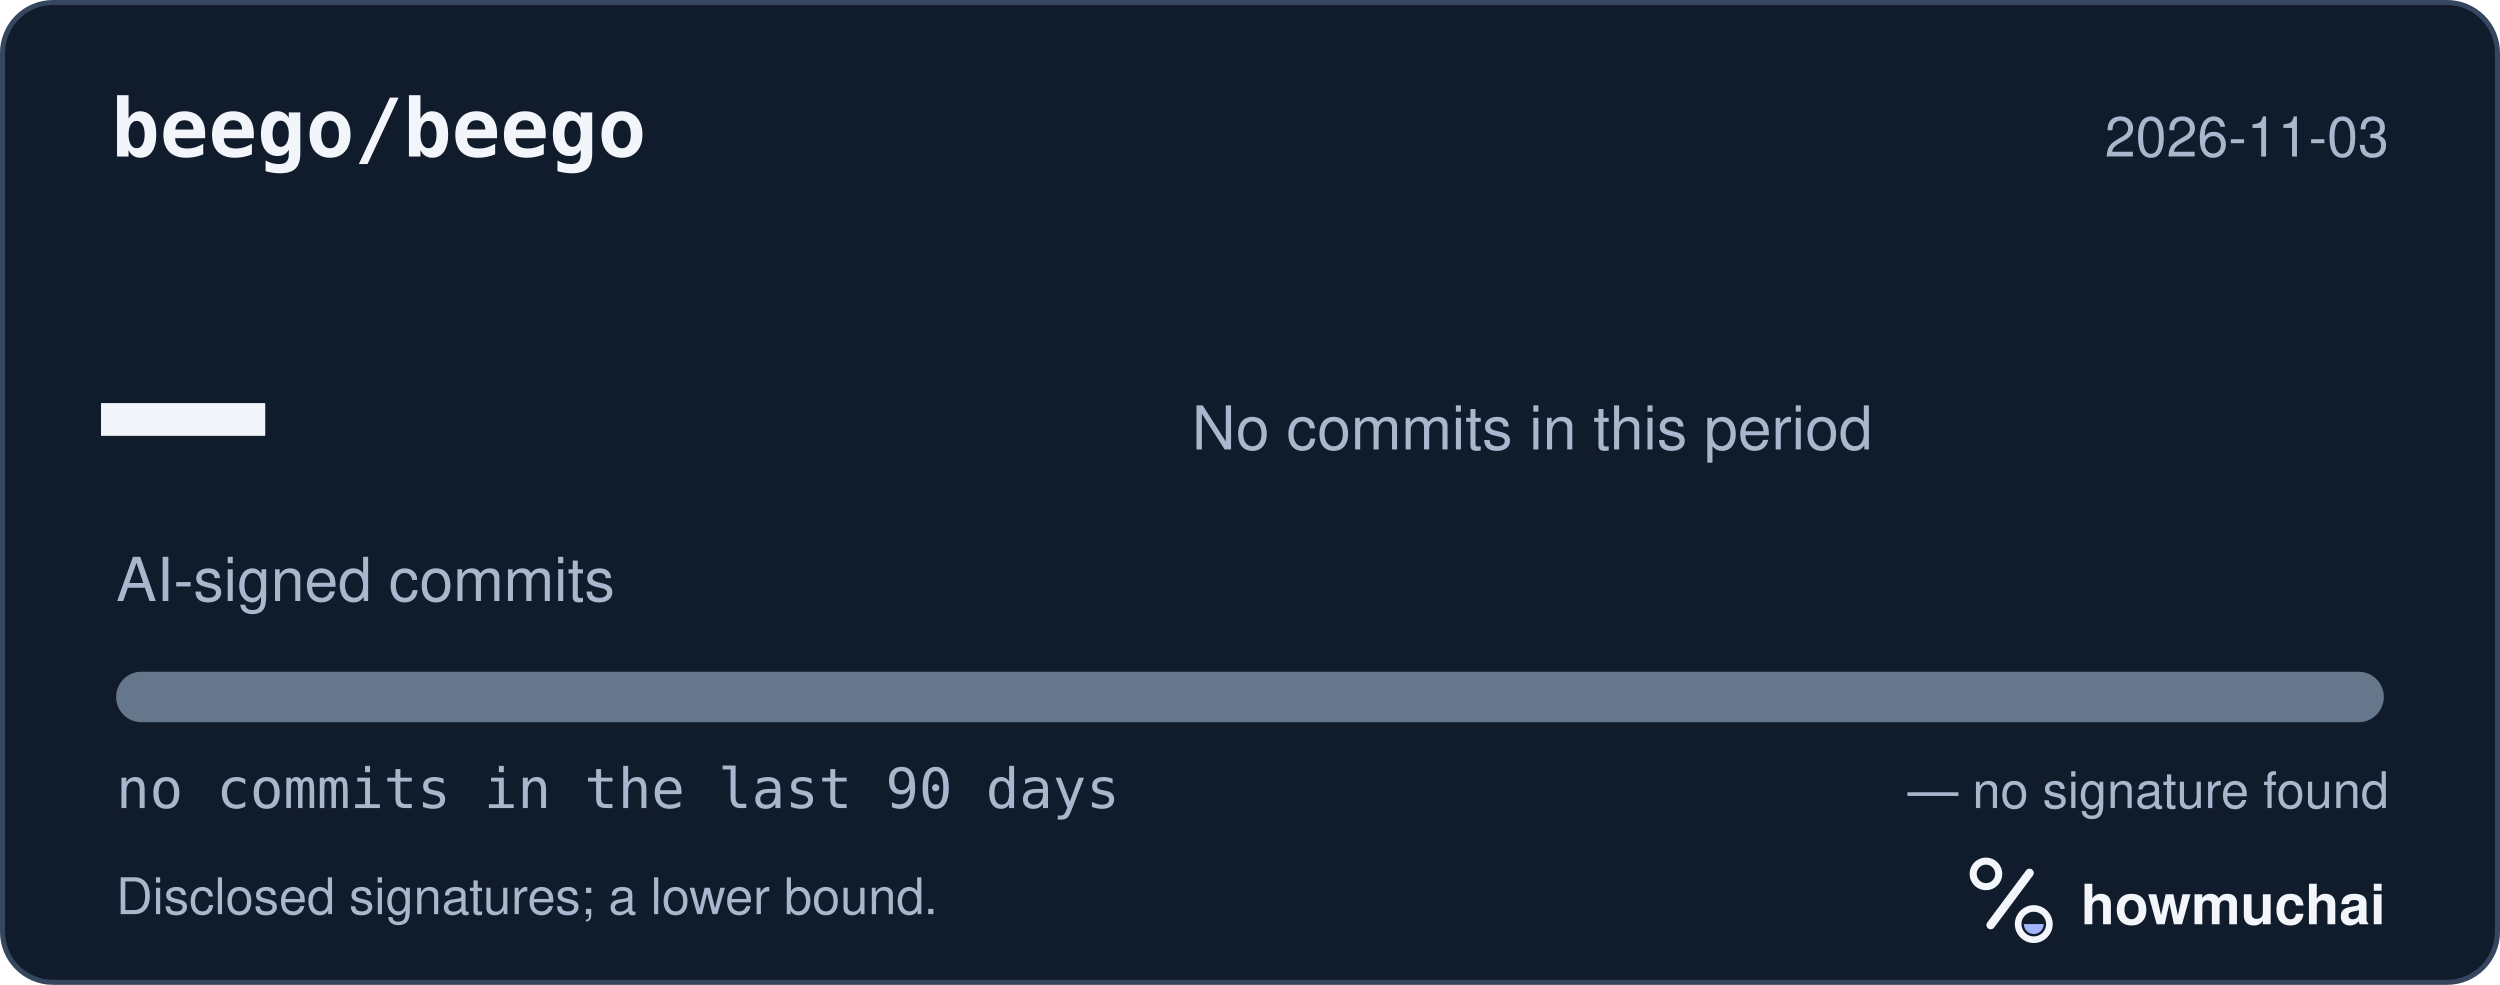
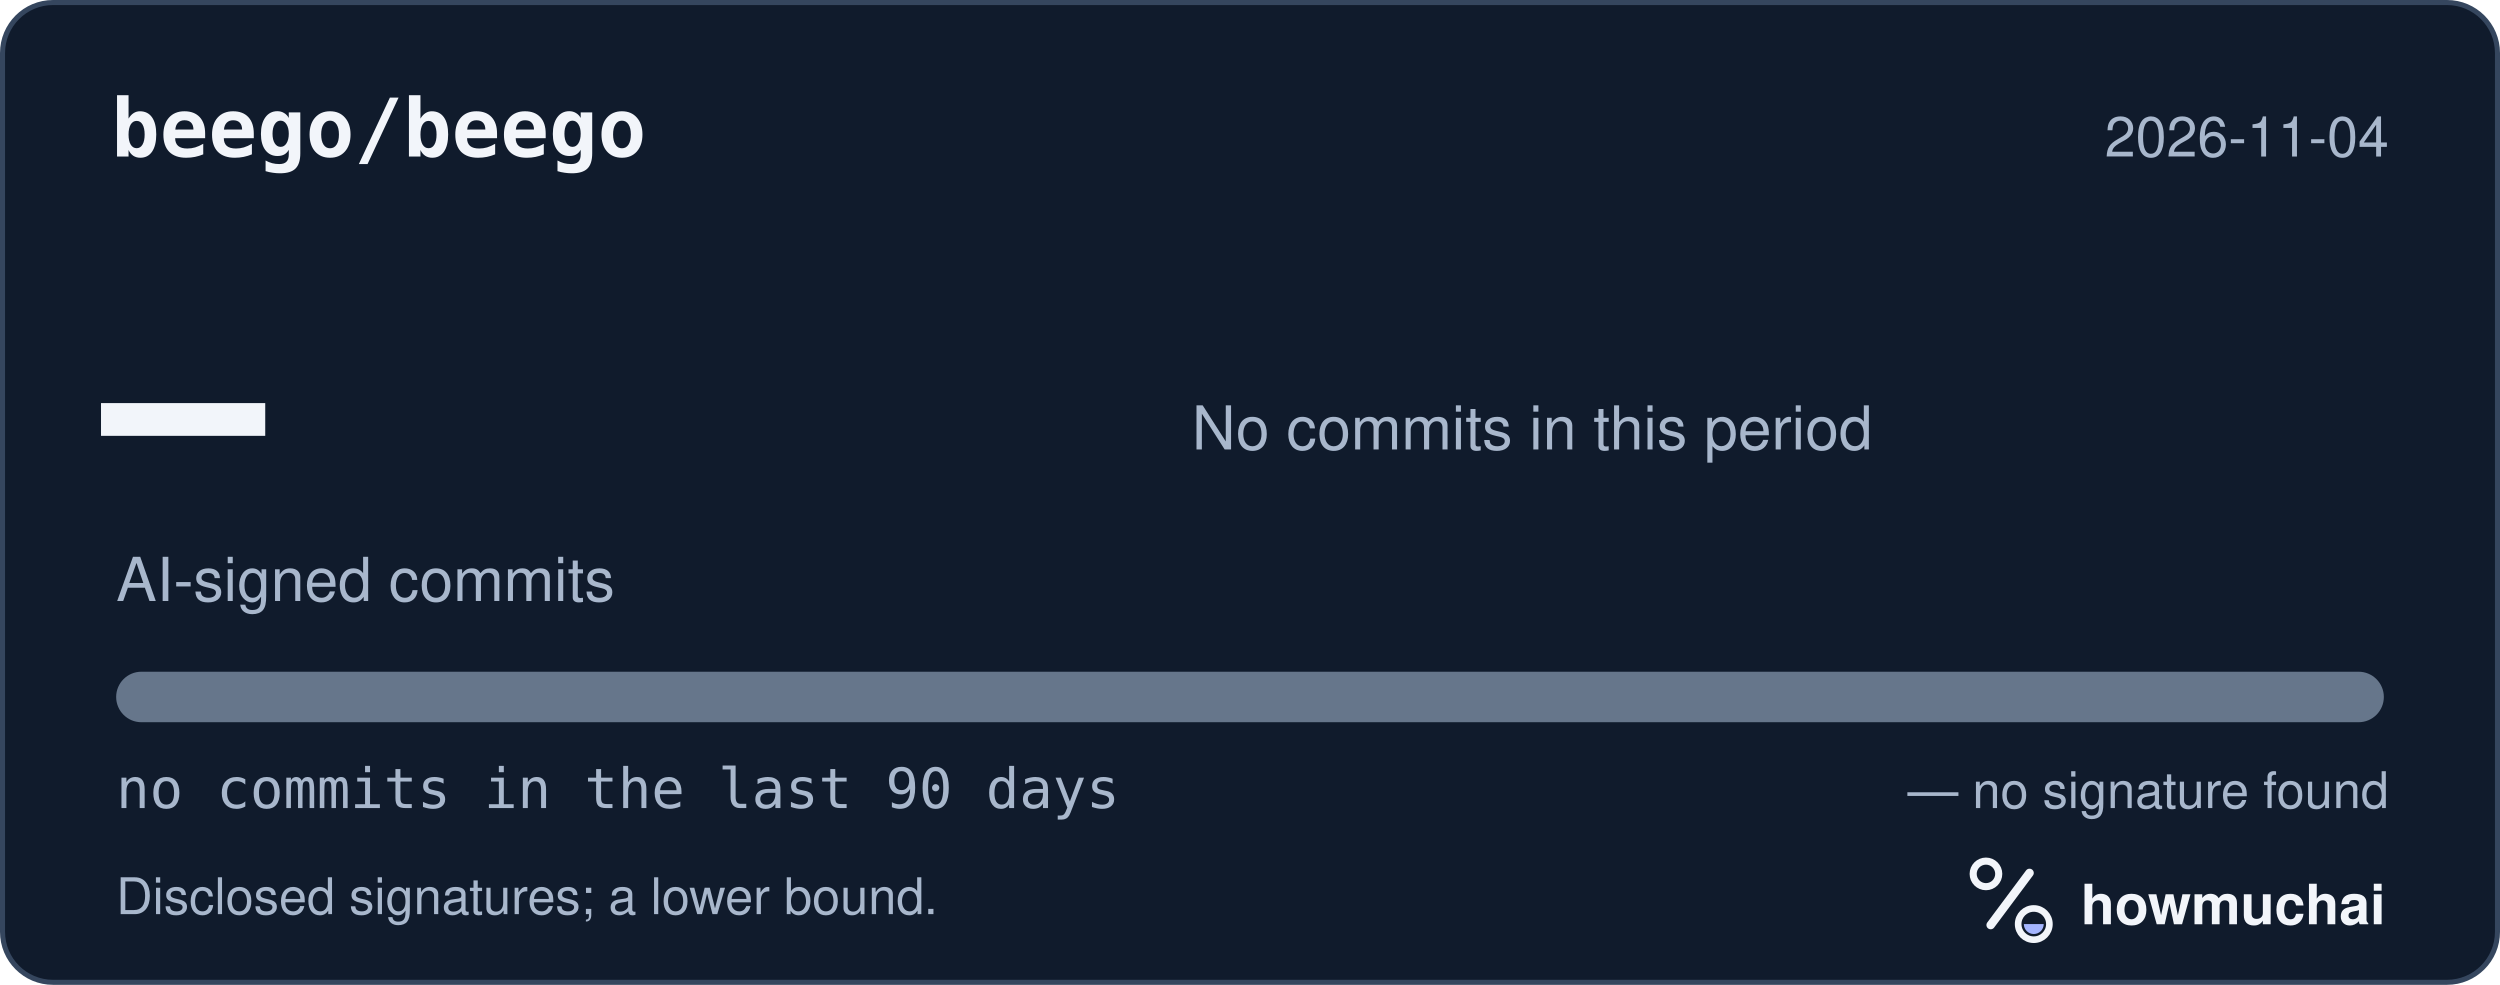
<svg xmlns="http://www.w3.org/2000/svg" width="495" height="195" viewBox="0 0 495 195" role="img" aria-labelledby="hm-t hm-d">
  <rect x="0.5" y="0.5" width="494" height="194" rx="10" fill="#101B2C" stroke="#35465E" />
  <text x="22" y="31" fill="#F2F5FA" font-family="ui-monospace, SF Mono, Menlo, Consolas, IBM Plex Mono, monospace" font-size="16" font-weight="600">beego/beego</text>
-   <text x="473" y="31" fill="#A8B7CC" font-family="-apple-system, BlinkMacSystemFont, Segoe UI, Helvetica, Arial, Fira Sans, sans-serif" font-size="11" text-anchor="end">2026-11-03</text>
+   <text x="473" y="31" fill="#A8B7CC" font-family="-apple-system, BlinkMacSystemFont, Segoe UI, Helvetica, Arial, Fira Sans, sans-serif" font-size="11" text-anchor="end">2026-11-04</text>
  <text x="20" y="98" fill="#F2F5FA" font-family="ui-monospace, SF Mono, Menlo, Consolas, IBM Plex Mono, monospace" font-size="54" font-weight="700">—</text>
  <text x="23" y="119" fill="#A8B7CC" font-family="-apple-system, BlinkMacSystemFont, Segoe UI, Helvetica, Arial, Fira Sans, sans-serif" font-size="12">AI-signed commits</text>
  <text x="236" y="89" fill="#A8B7CC" font-family="-apple-system, BlinkMacSystemFont, Segoe UI, Helvetica, Arial, Fira Sans, sans-serif" font-size="12">No commits in this period</text>
  <defs>
    <clipPath id="hm-bar">
      <rect x="23" y="133" width="449" height="10" rx="5" />
    </clipPath>
  </defs>
  <rect x="23" y="133" width="449" height="10" rx="5" fill="#66768B" />
  <g clip-path="url(#hm-bar)" />
  <text x="23" y="160" fill="#A8B7CC" font-family="ui-monospace, SF Mono, Menlo, Consolas, IBM Plex Mono, monospace" font-size="11">no commits in the last 90 days</text>
  <text x="473" y="160" fill="#A8B7CC" font-family="-apple-system, BlinkMacSystemFont, Segoe UI, Helvetica, Arial, Fira Sans, sans-serif" font-size="10" text-anchor="end">— no signature found</text>
  <text x="23" y="181" fill="#A8B7CC" font-family="-apple-system, BlinkMacSystemFont, Segoe UI, Helvetica, Arial, Fira Sans, sans-serif" font-size="10">Disclosed signatures; a lower bound.</text>
  <g transform="translate(386 166) scale(0.046875)">
    <circle cx="154" cy="150" r="54" fill="none" stroke="#F2F5FA" stroke-width="30" />
    <path d="M174 366 338 146" fill="none" stroke="#F2F5FA" stroke-width="36" stroke-linecap="round" />
    <circle cx="356" cy="362" r="66" fill="none" stroke="#F2F5FA" stroke-width="28" />
    <path d="M314 362a42 42 0 0 0 84 0Z" fill="#A4B5FF" />
  </g>
  <text x="412" y="183" fill="#F2F5FA" font-family="-apple-system, BlinkMacSystemFont, Segoe UI, Helvetica, Arial, Fira Sans, sans-serif" font-size="11" font-weight="650">howmuchai</text>
</svg>
